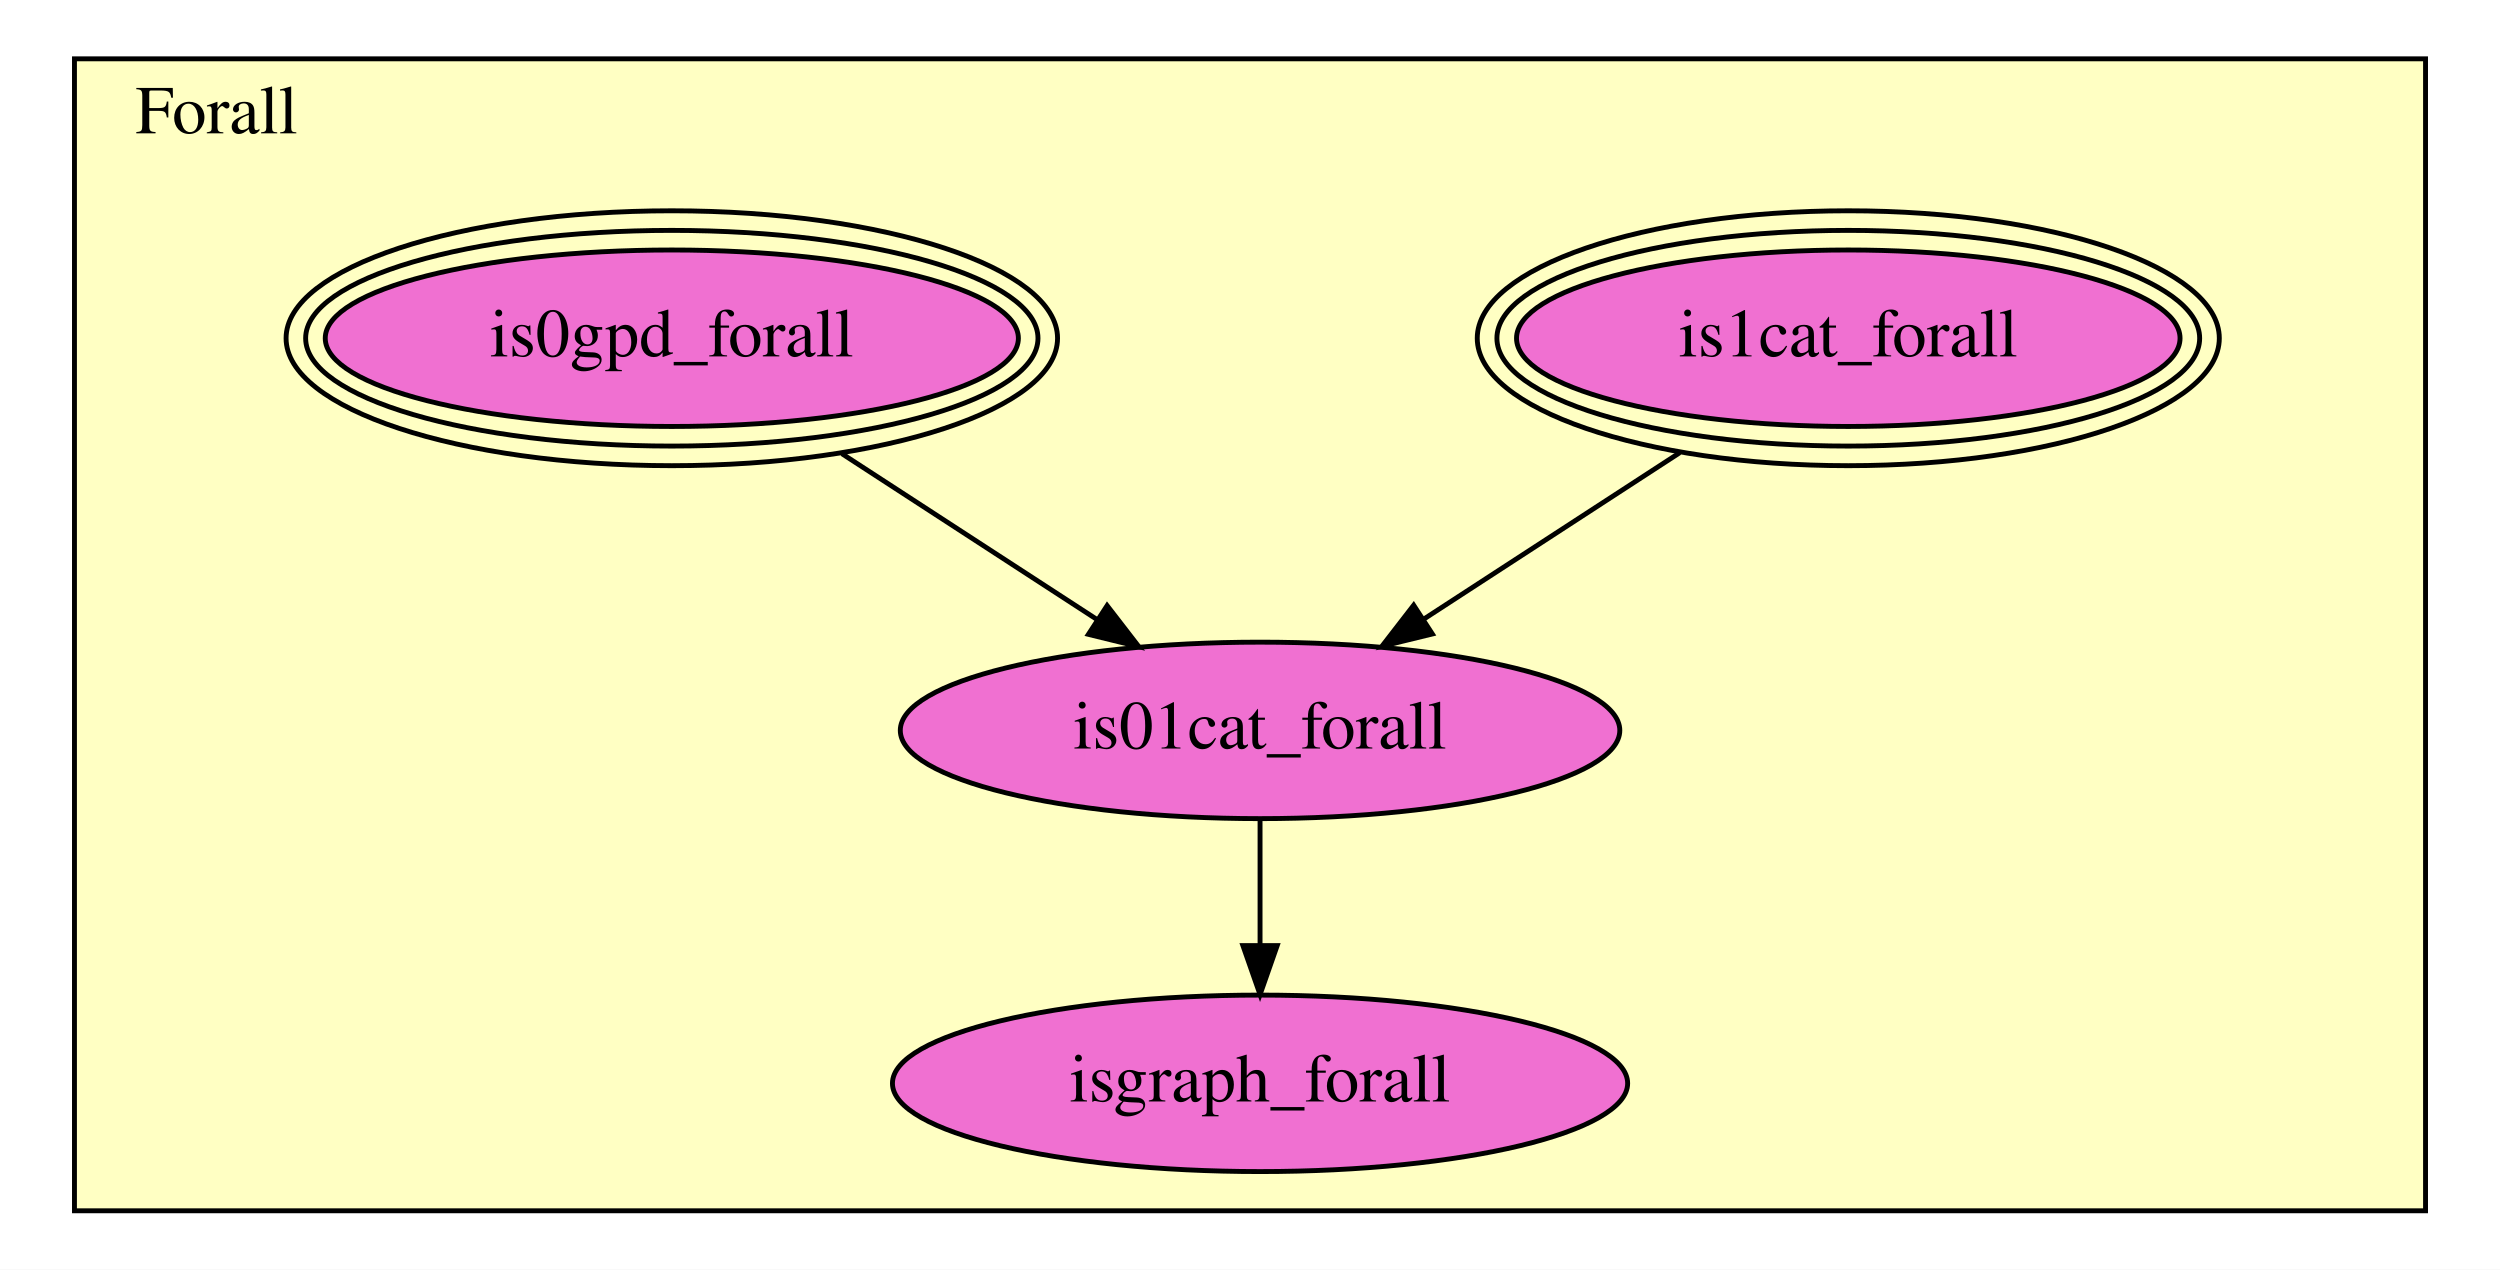
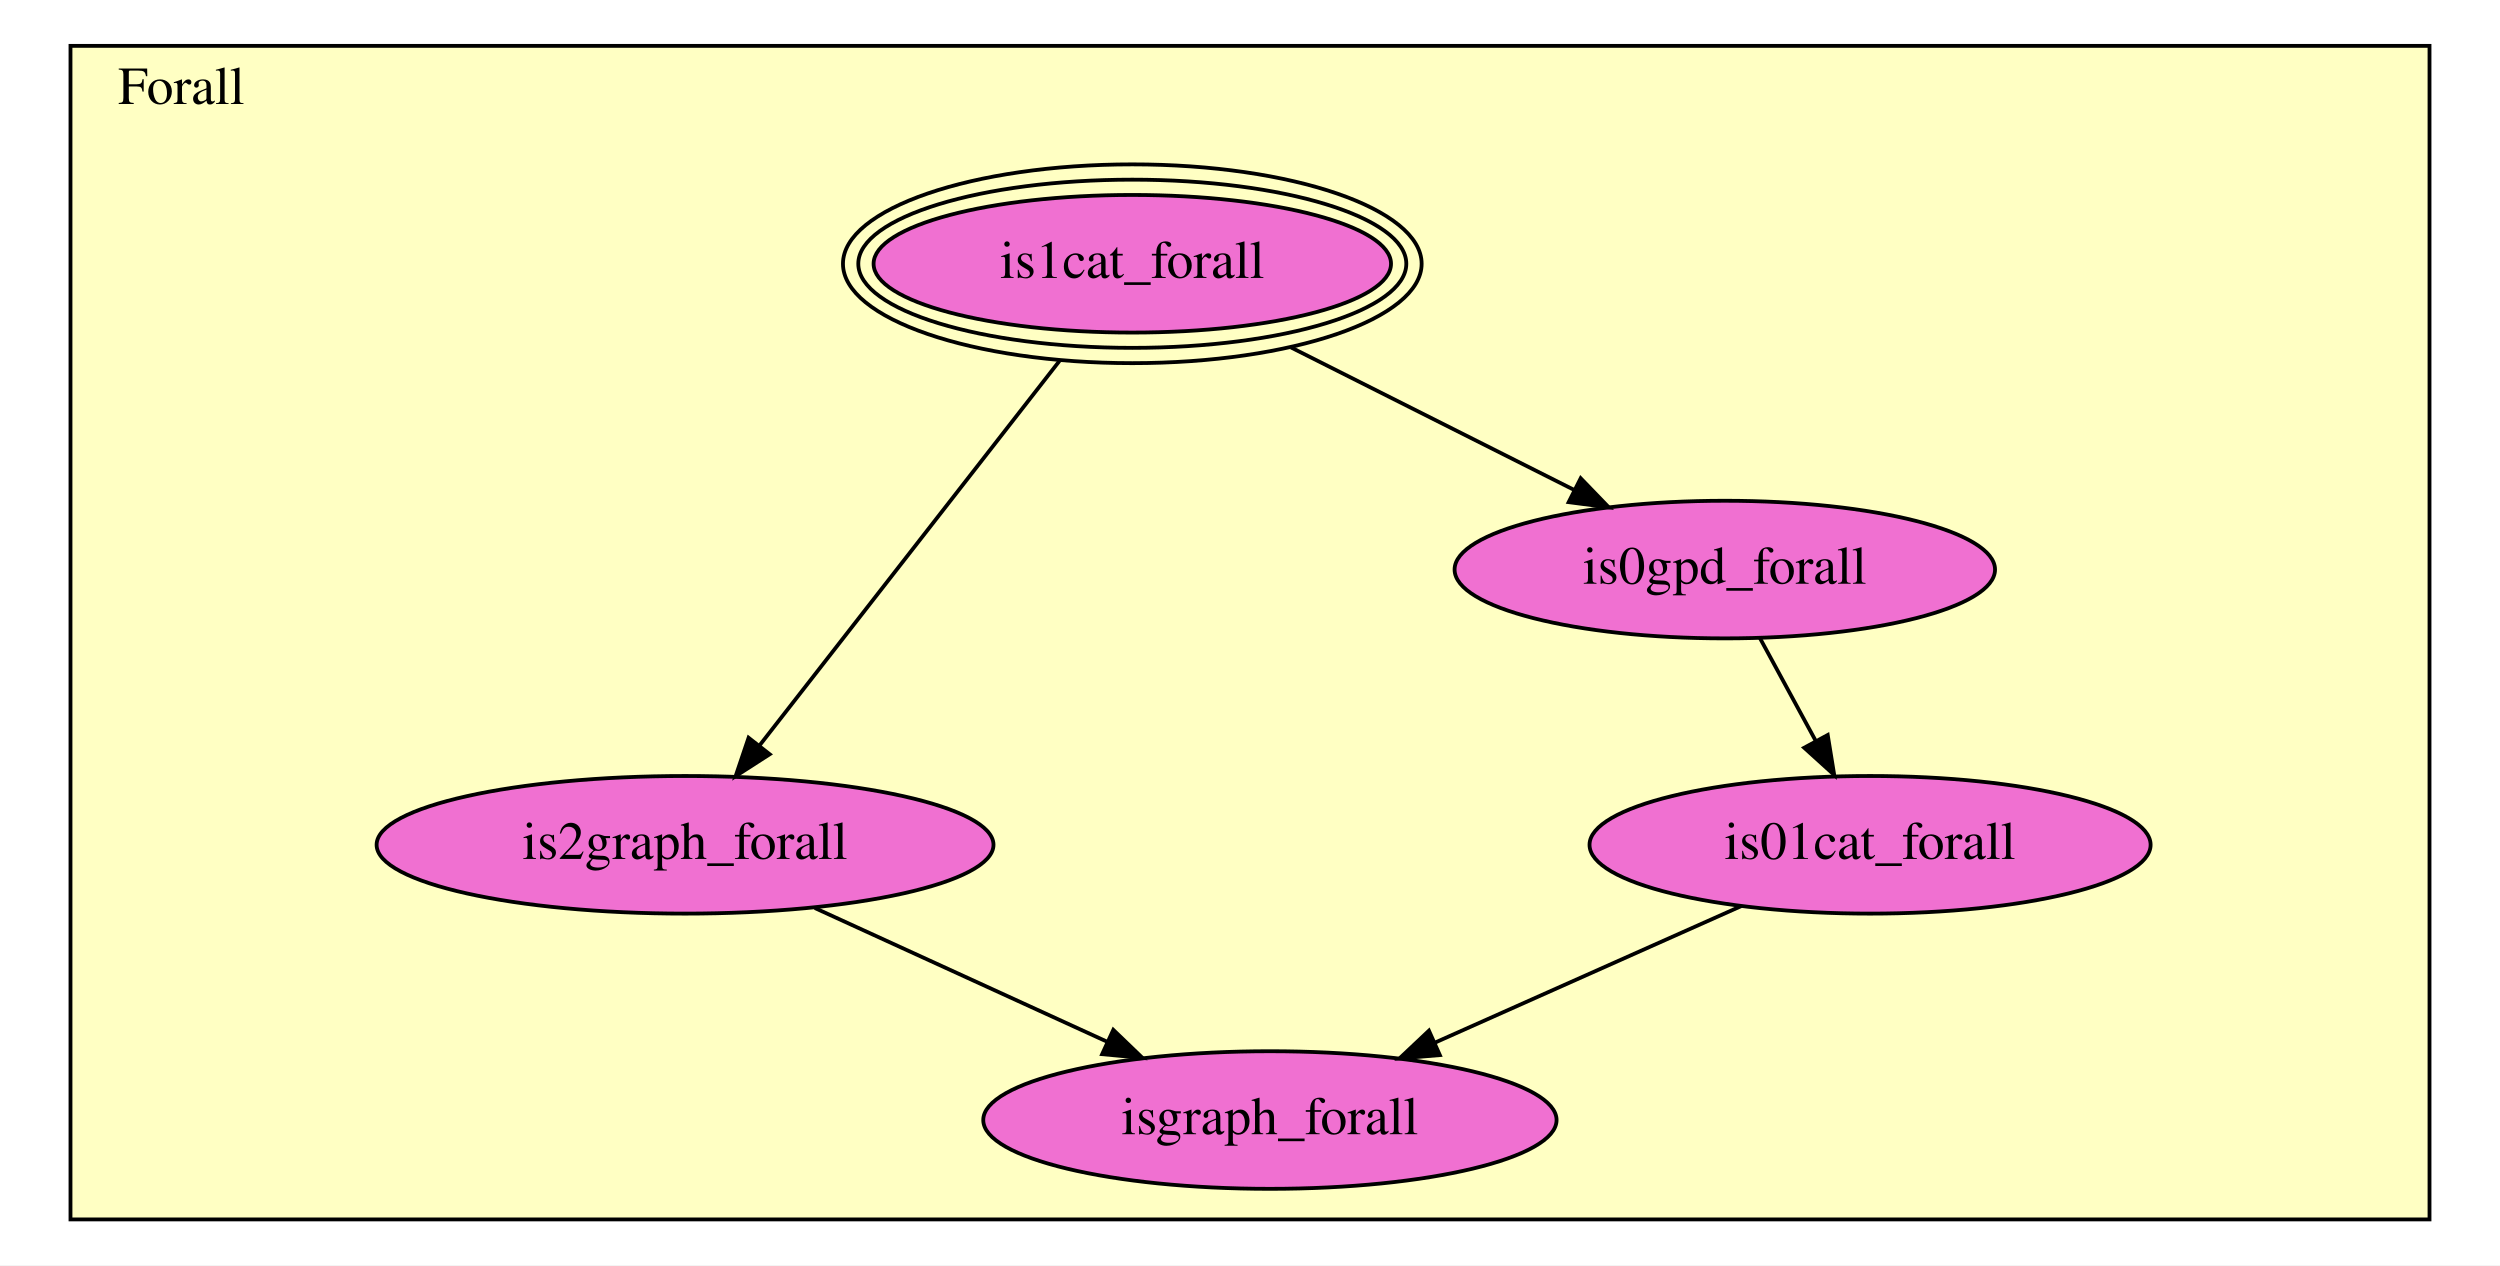
- <svg xmlns="http://www.w3.org/2000/svg" xmlns:xlink="http://www.w3.org/1999/xlink" width="510pt" height="259pt" viewBox="0.00 0.00 510.00 259.00">
-   <g id="graph0" class="graph" transform="scale(1 1) rotate(0) translate(4 255)">
-     <polygon fill="white" stroke="transparent" points="-4,4 -4,-255 506,-255 506,4 -4,4" />
+ <svg xmlns="http://www.w3.org/2000/svg" xmlns:xlink="http://www.w3.org/1999/xlink" width="654pt" height="331pt" viewBox="0.00 0.00 654.00 331.00">
+   <g id="graph0" class="graph" transform="scale(1 1) rotate(0) translate(4 327)">
+     <polygon fill="white" stroke="transparent" points="-4,4 -4,-327 650,-327 650,4 -4,4" />
    <g id="clust1" class="cluster">
-       <polygon fill="#ffffc3" stroke="black" points="11.19,-8 11.19,-243 490.81,-243 490.81,-8 11.19,-8" />
-       <text text-anchor="middle" x="40.19" y="-227.8" font-family="Times,serif" font-size="14.00">Forall</text>
+       <polygon fill="#ffffc3" stroke="black" points="14.44,-8 14.44,-315 631.56,-315 631.56,-8 14.44,-8" />
+       <text text-anchor="middle" x="43.44" y="-299.8" font-family="Times,serif" font-size="14.00">Forall</text>
    </g>
    <g id="node1" class="node">
      <g id="a_node1">
        <a xlink:href="Forall.html#is1cat_forall" xlink:title="is1cat_forall">
-           <ellipse fill="#f070d1" stroke="black" cx="373.05" cy="-186" rx="67.68" ry="18" />
-           <ellipse fill="none" stroke="black" cx="373.05" cy="-186" rx="71.68" ry="22" />
-           <ellipse fill="none" stroke="black" cx="373.05" cy="-186" rx="75.69" ry="26" />
-           <text text-anchor="middle" x="373.05" y="-182.3" font-family="Times,serif" font-size="14.00">is1cat_forall</text>
+           <ellipse fill="#f070d1" stroke="black" cx="292.21" cy="-258" rx="67.68" ry="18" />
+           <ellipse fill="none" stroke="black" cx="292.21" cy="-258" rx="71.68" ry="22" />
+           <ellipse fill="none" stroke="black" cx="292.21" cy="-258" rx="75.69" ry="26" />
+           <text text-anchor="middle" x="292.21" y="-254.3" font-family="Times,serif" font-size="14.00">is1cat_forall</text>
        </a>
      </g>
    </g>
-     <g id="node3" class="node">
-       <g id="a_node3">
-         <a xlink:href="Forall.html#is01cat_forall" xlink:title="is01cat_forall">
-           <ellipse fill="#f070d1" stroke="black" cx="253.05" cy="-106" rx="73.39" ry="18" />
-           <text text-anchor="middle" x="253.05" y="-102.3" font-family="Times,serif" font-size="14.00">is01cat_forall</text>
+     <g id="node2" class="node">
+       <g id="a_node2">
+         <a xlink:href="Forall.html#is2graph_forall" xlink:title="is2graph_forall">
+           <ellipse fill="#f070d1" stroke="black" cx="175.21" cy="-106" rx="80.69" ry="18" />
+           <text text-anchor="middle" x="175.21" y="-102.3" font-family="Times,serif" font-size="14.00">is2graph_forall</text>
        </a>
      </g>
    </g>
    <g id="edge1" class="edge">
-       <path fill="none" stroke="black" d="M338.67,-162.65C322.3,-152.01 302.81,-139.34 286.57,-128.78" />
-       <polygon fill="black" stroke="black" points="288.2,-125.67 277.91,-123.16 284.39,-131.54 288.2,-125.67" />
+       <path fill="none" stroke="black" d="M273.15,-232.57C251.55,-204.88 216.54,-159.99 194.74,-132.05" />
+       <polygon fill="black" stroke="black" points="197.35,-129.69 188.44,-123.96 191.83,-134 197.35,-129.69" />
    </g>
-     <g id="node2" class="node">
-       <g id="a_node2">
+     <g id="node3" class="node">
+       <g id="a_node3">
        <a xlink:href="Forall.html#is0gpd_forall" xlink:title="is0gpd_forall">
-           <ellipse fill="#f070d1" stroke="black" cx="133.05" cy="-186" rx="70.7" ry="18" />
-           <ellipse fill="none" stroke="black" cx="133.05" cy="-186" rx="74.7" ry="22" />
-           <ellipse fill="none" stroke="black" cx="133.05" cy="-186" rx="78.69" ry="26" />
-           <text text-anchor="middle" x="133.05" y="-182.3" font-family="Times,serif" font-size="14.00">is0gpd_forall</text>
+           <ellipse fill="#f070d1" stroke="black" cx="447.21" cy="-178" rx="70.69" ry="18" />
+           <text text-anchor="middle" x="447.21" y="-174.3" font-family="Times,serif" font-size="14.00">is0gpd_forall</text>
        </a>
      </g>
    </g>
    <g id="edge2" class="edge">
-       <path fill="none" stroke="black" d="M167.76,-162.44C184.12,-151.81 203.54,-139.19 219.71,-128.67" />
-       <polygon fill="black" stroke="black" points="221.85,-131.46 228.33,-123.07 218.03,-125.59 221.85,-131.46" />
+       <path fill="none" stroke="black" d="M333.74,-236.1C356.76,-224.52 385.21,-210.2 407.86,-198.8" />
+       <polygon fill="black" stroke="black" points="409.51,-201.89 416.87,-194.27 406.36,-195.64 409.51,-201.89" />
    </g>
-     <g id="node4" class="node">
-       <g id="a_node4">
+     <g id="node5" class="node">
+       <g id="a_node5">
        <a xlink:href="Forall.html#isgraph_forall" xlink:title="isgraph_forall">
-           <ellipse fill="#f070d1" stroke="black" cx="253.05" cy="-34" rx="74.99" ry="18" />
-           <text text-anchor="middle" x="253.05" y="-30.3" font-family="Times,serif" font-size="14.00">isgraph_forall</text>
+           <ellipse fill="#f070d1" stroke="black" cx="328.21" cy="-34" rx="74.99" ry="18" />
+           <text text-anchor="middle" x="328.21" y="-30.3" font-family="Times,serif" font-size="14.00">isgraph_forall</text>
        </a>
      </g>
    </g>
    <g id="edge3" class="edge">
-       <path fill="none" stroke="black" d="M253.05,-87.7C253.05,-79.98 253.05,-70.71 253.05,-62.11" />
-       <polygon fill="black" stroke="black" points="256.55,-62.1 253.05,-52.1 249.55,-62.1 256.55,-62.1" />
+       <path fill="none" stroke="black" d="M209.16,-89.46C231.7,-79.15 261.46,-65.54 285.59,-54.5" />
+       <polygon fill="black" stroke="black" points="287.24,-57.59 294.87,-50.25 284.32,-51.23 287.24,-57.59" />
+     </g>
+     <g id="node4" class="node">
+       <g id="a_node4">
+         <a xlink:href="Forall.html#is01cat_forall" xlink:title="is01cat_forall">
+           <ellipse fill="#f070d1" stroke="black" cx="485.21" cy="-106" rx="73.39" ry="18" />
+           <text text-anchor="middle" x="485.21" y="-102.3" font-family="Times,serif" font-size="14.00">is01cat_forall</text>
+         </a>
+       </g>
+     </g>
+     <g id="edge4" class="edge">
+       <path fill="none" stroke="black" d="M456.41,-160.05C460.77,-152.01 466.1,-142.2 470.97,-133.23" />
+       <polygon fill="black" stroke="black" points="474.13,-134.73 475.83,-124.28 467.98,-131.39 474.13,-134.73" />
+     </g>
+     <g id="edge5" class="edge">
+       <path fill="none" stroke="black" d="M451.53,-89.98C428.12,-79.55 396.71,-65.54 371.45,-54.28" />
+       <polygon fill="black" stroke="black" points="372.66,-50.99 362.1,-50.11 369.81,-57.38 372.66,-50.99" />
    </g>
  </g>
</svg>
